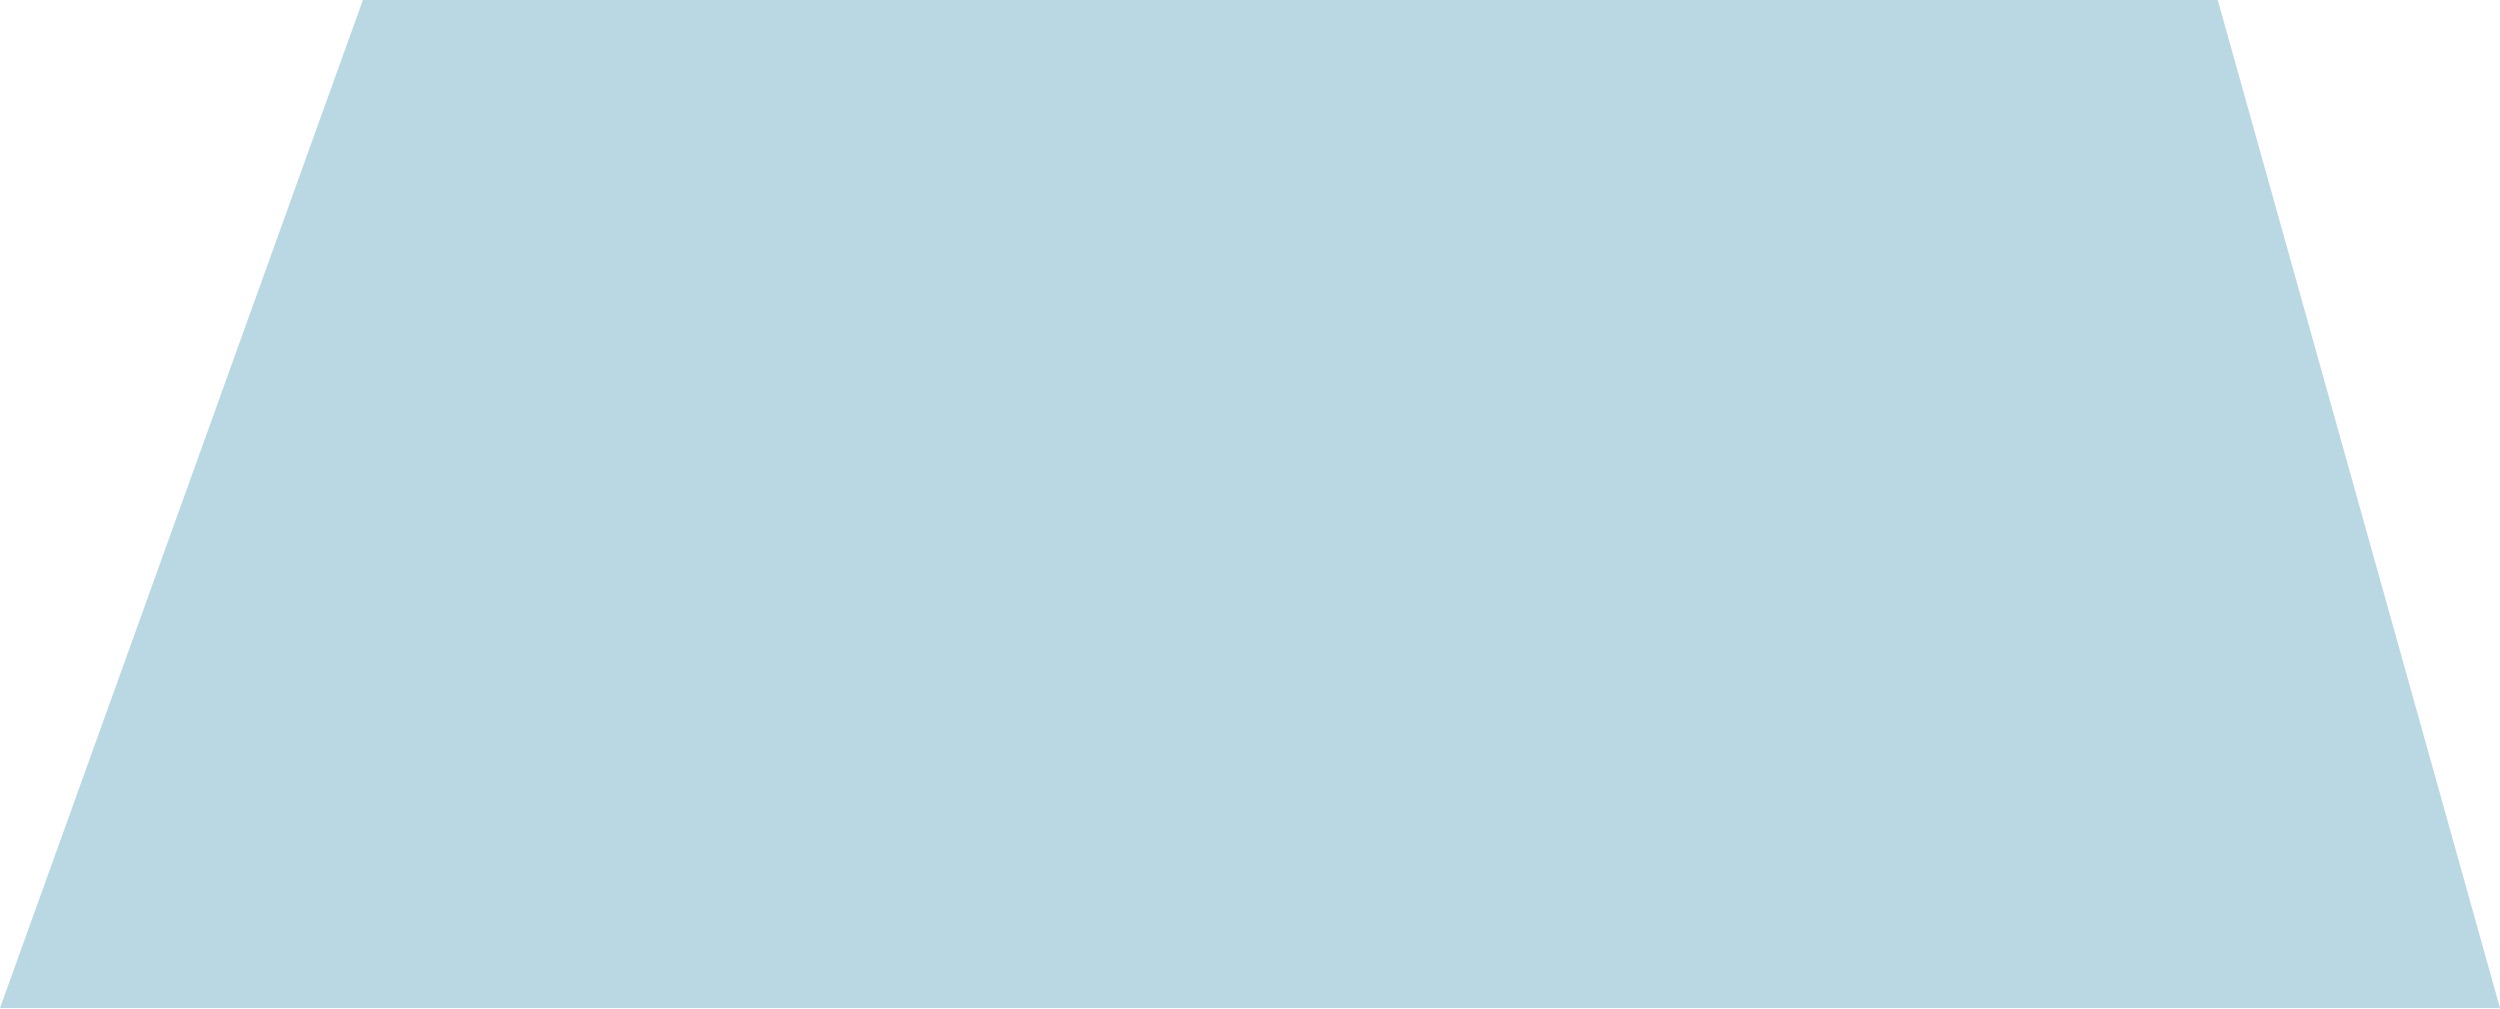
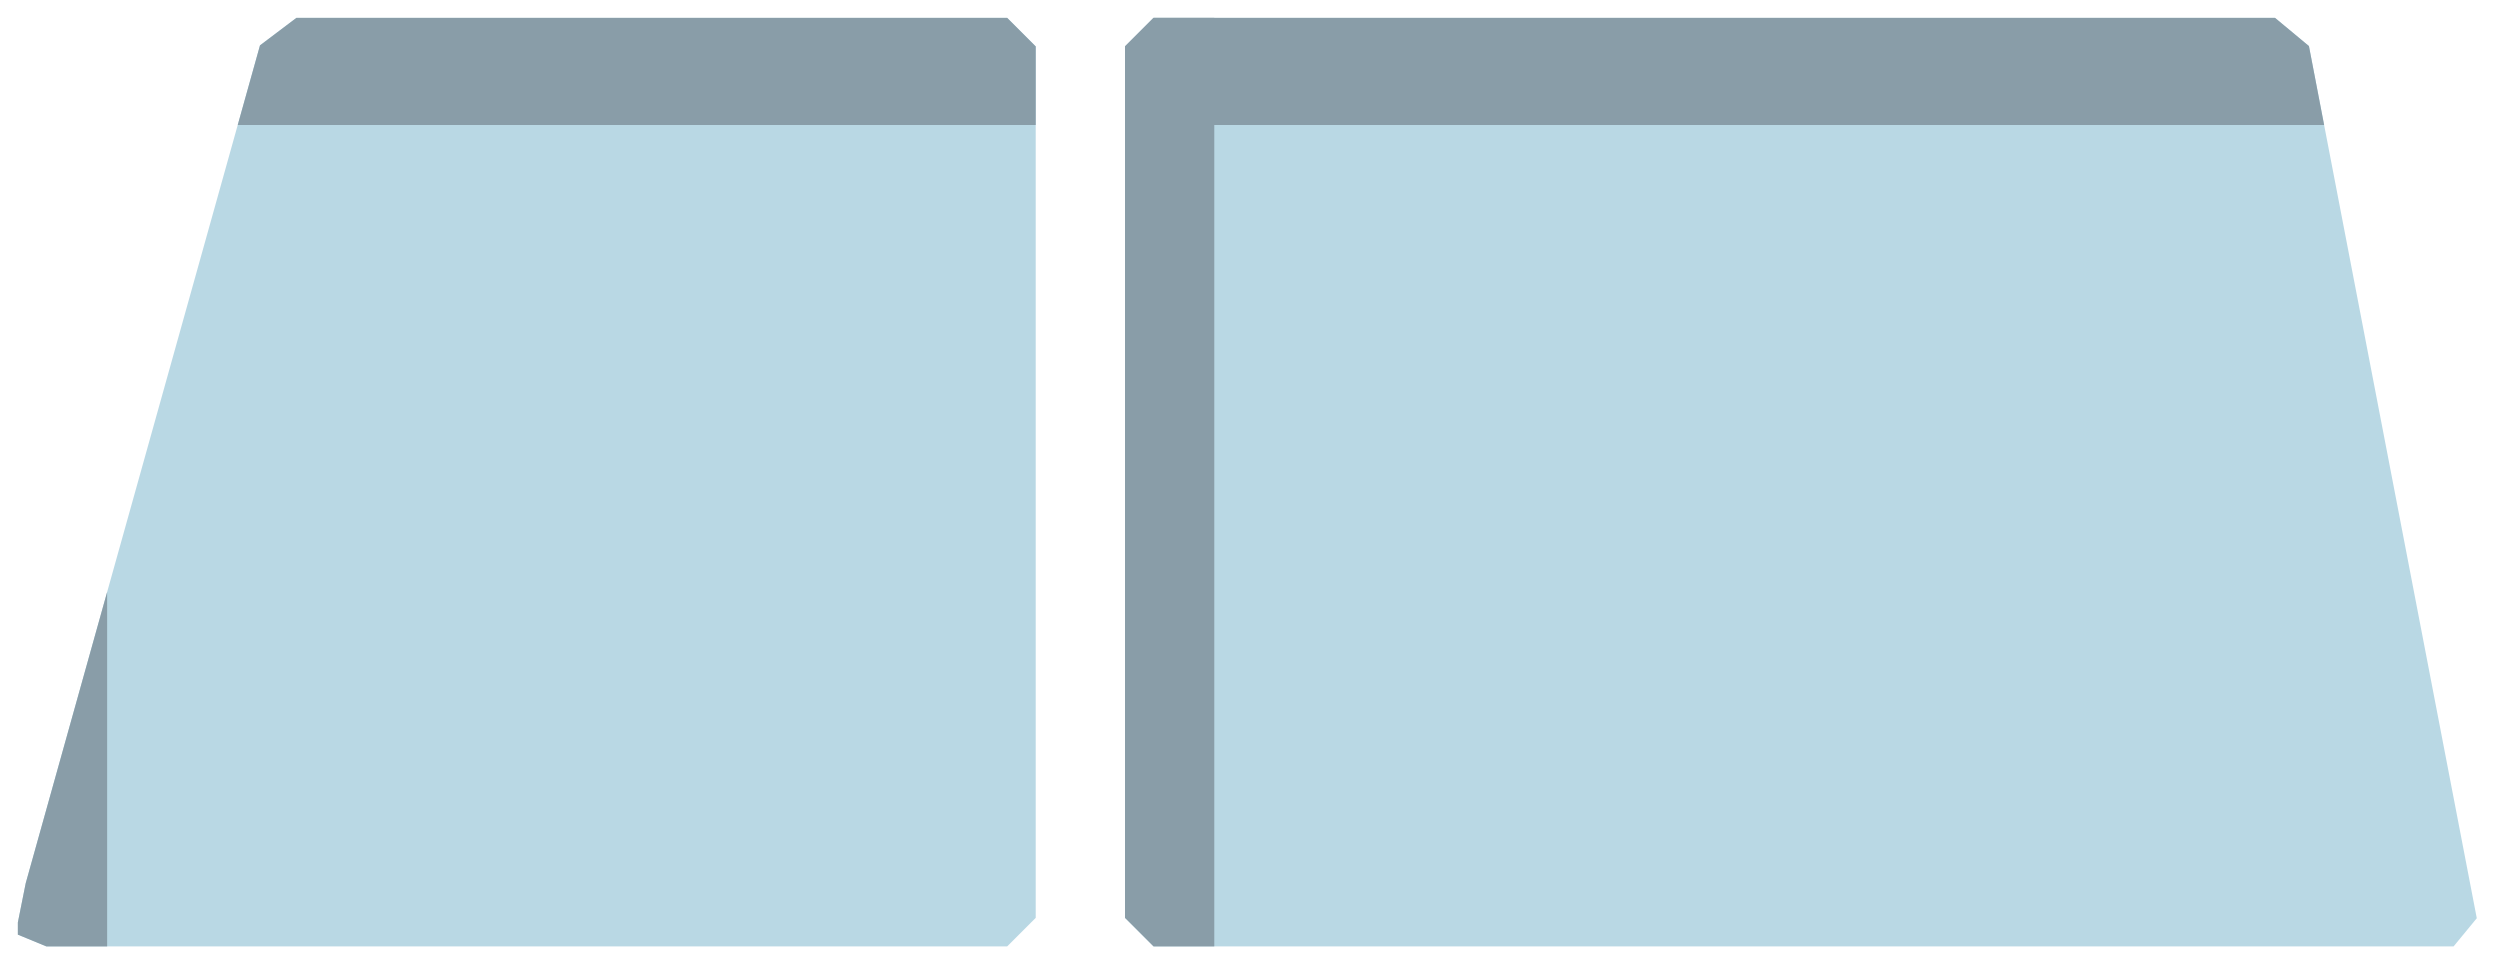
- <svg xmlns="http://www.w3.org/2000/svg" width="186" height="75" viewBox="-28 -16 62 25">
-   <path d="M-28 9 L-19 -16 L27 -16 L34 9 Z" fill="#B9D8E4" />
+ <svg xmlns="http://www.w3.org/2000/svg" width="210" height="81" viewBox="-28 -13 70 27">
+   <clipPath id="p0">
+     <polygon points="-26.70,13.50 -27.50,13.17 -27.50,12.83 -27.28,11.73 -20.72,-11.73 -19.70,-12.50 0.20,-12.50 1.00,-11.70 1.00,12.70 0.20,13.50" />
+   </clipPath>
+   <clipPath id="p1">
+     <polygon points="4.30,13.50 3.50,12.70 3.50,-11.70 4.30,-12.50 35.70,-12.50 36.65,-11.71 41.35,12.71 40.70,13.50" />
+   </clipPath>
+   <polygon points="-26.70,13.50 -27.50,13.17 -27.50,12.83 -27.28,11.73 -20.72,-11.73 -19.70,-12.50 0.20,-12.50 1.00,-11.70 1.00,12.70 0.20,13.50" fill="#B9D8E4" />
+   <polygon points="-32.00,-17.00 5.50,-17.00 5.50,-9.50 -32.00,-9.50" fill="#899DA8" clip-path="url(#p0)" />
+   <polygon points="-32.00,-17.00 -25.00,-17.00 -25.00,18.00 -32.00,18.00" fill="#899DA8" clip-path="url(#p0)" />
+   <polygon points="4.30,13.50 3.50,12.70 3.50,-11.70 4.30,-12.50 35.70,-12.50 36.65,-11.71 41.35,12.71 40.70,13.50" fill="#B9D8E4" />
+   <polygon points="-1.00,-17.00 45.84,-17.00 45.84,-9.50 -1.00,-9.50" fill="#899DA8" clip-path="url(#p1)" />
+   <polygon points="-1.00,-17.00 6.00,-17.00 6.00,18.00 -1.00,18.00" fill="#899DA8" clip-path="url(#p1)" />
</svg>
